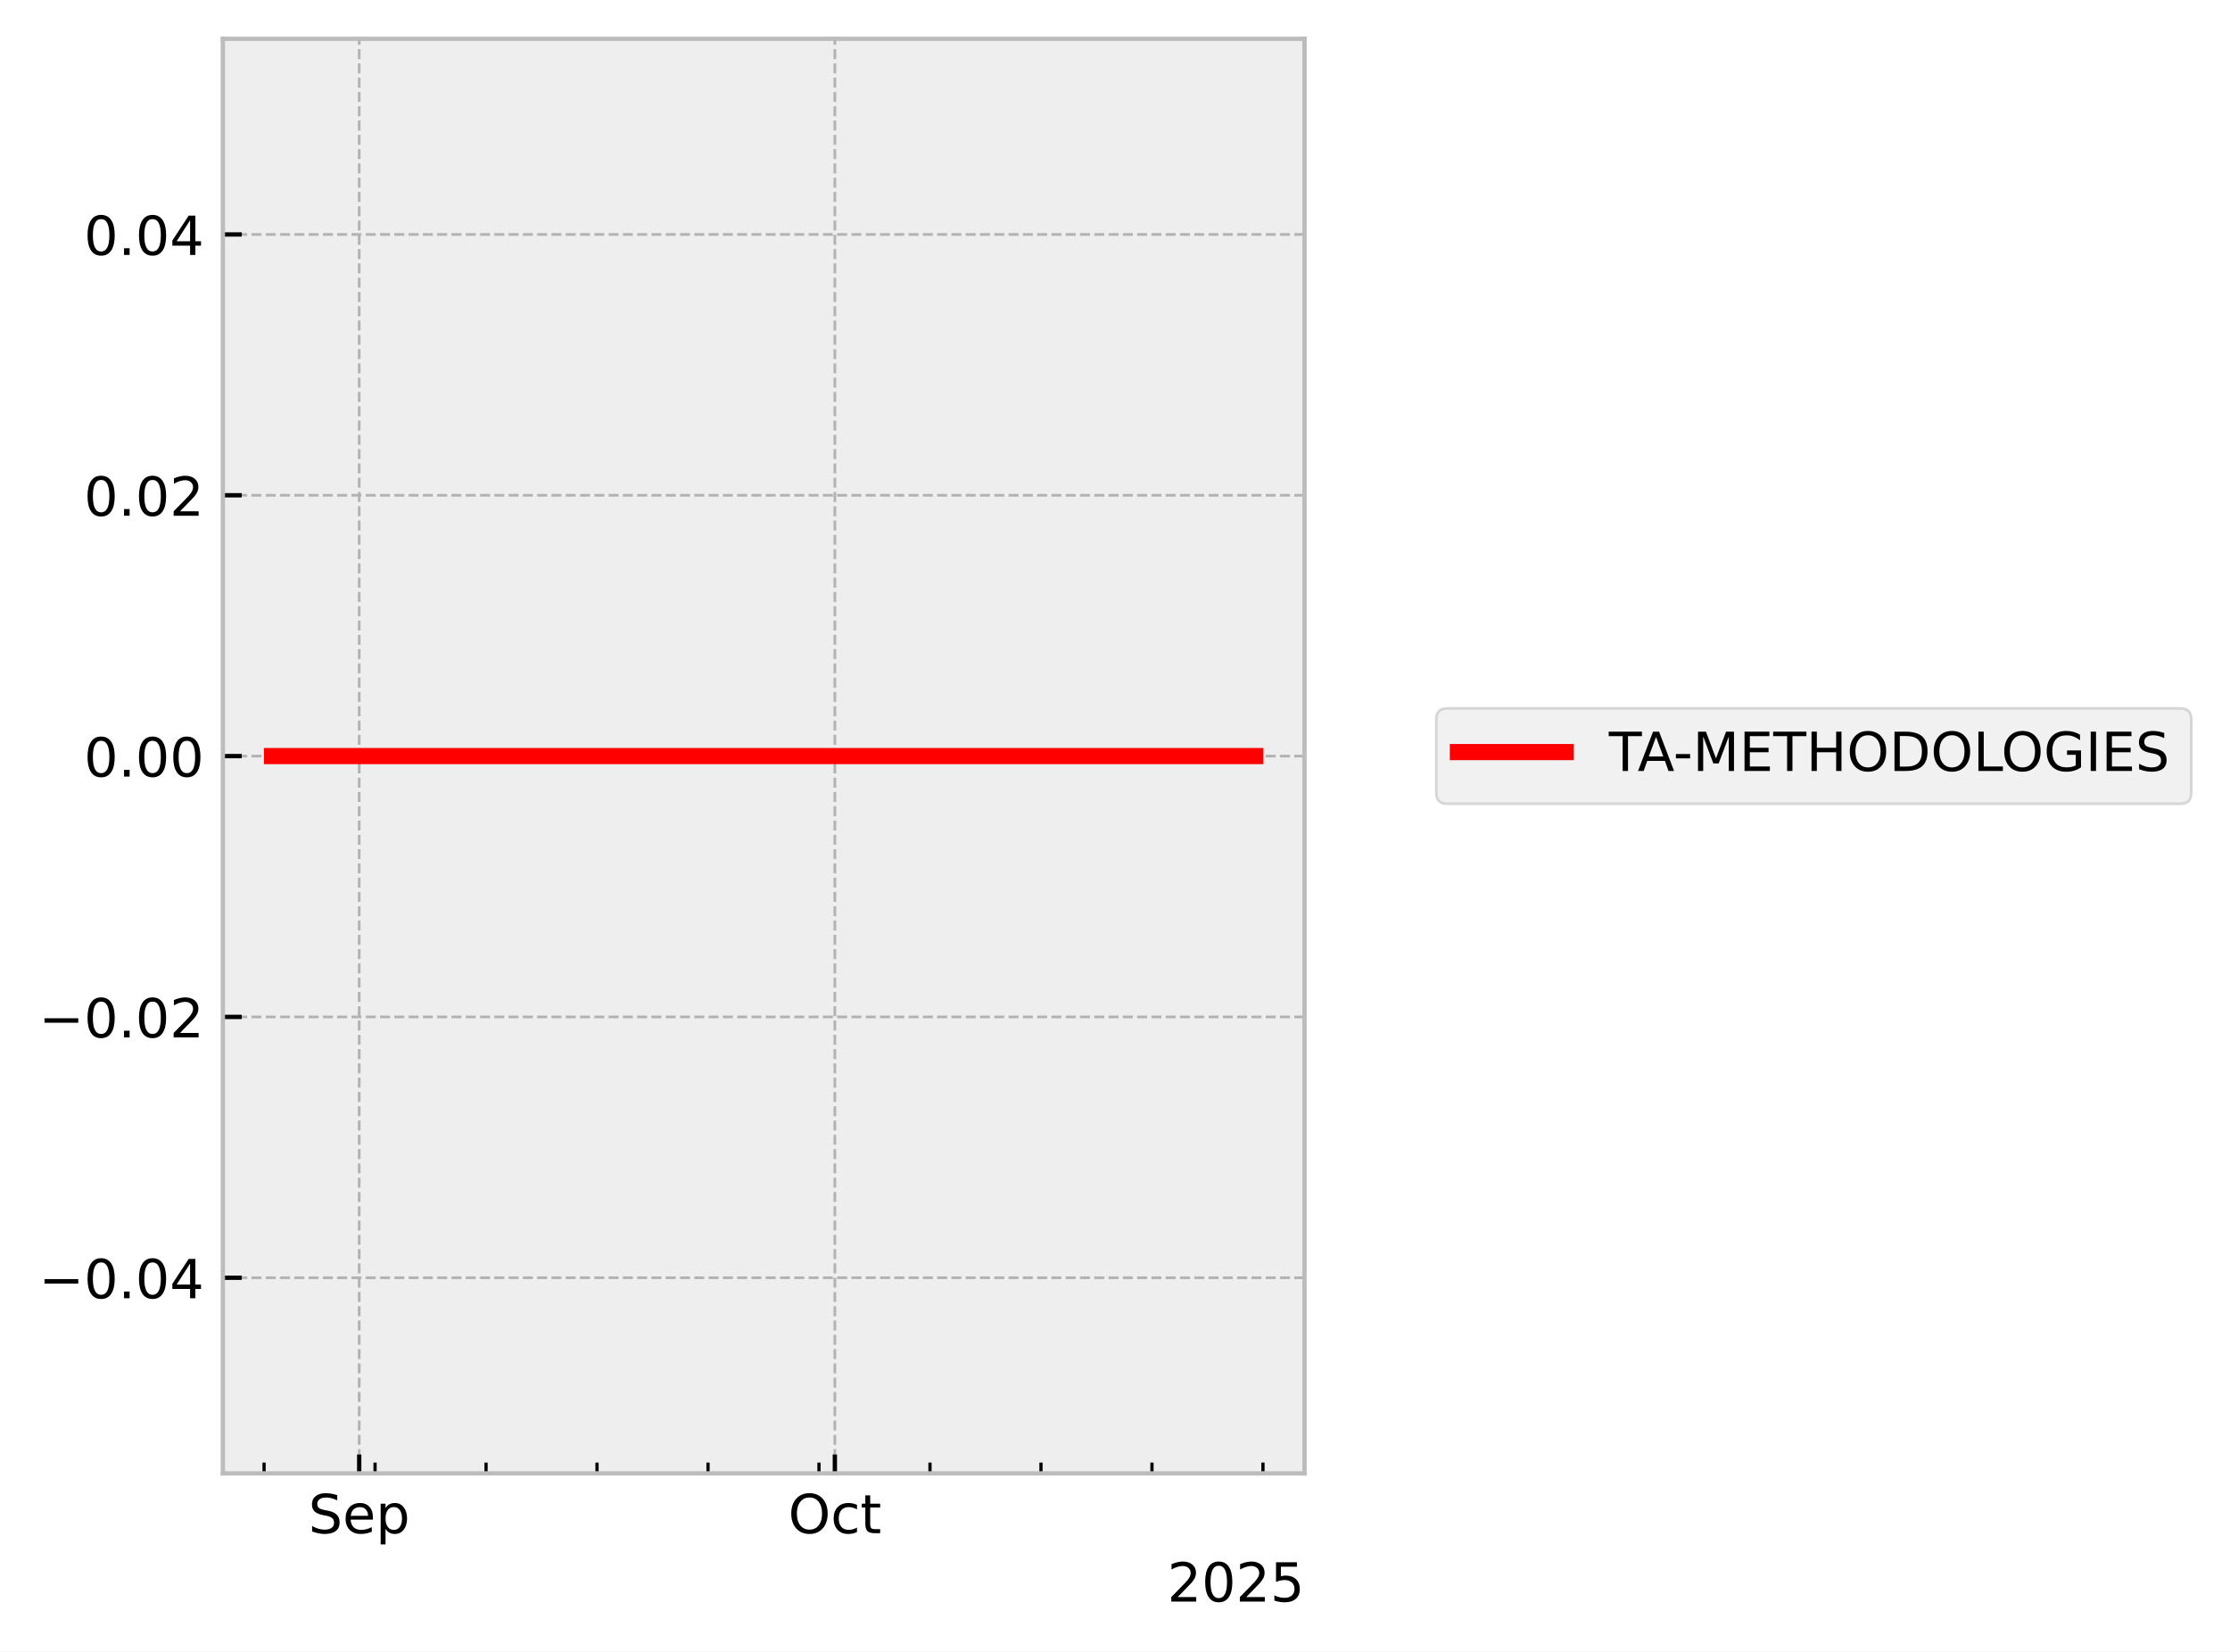
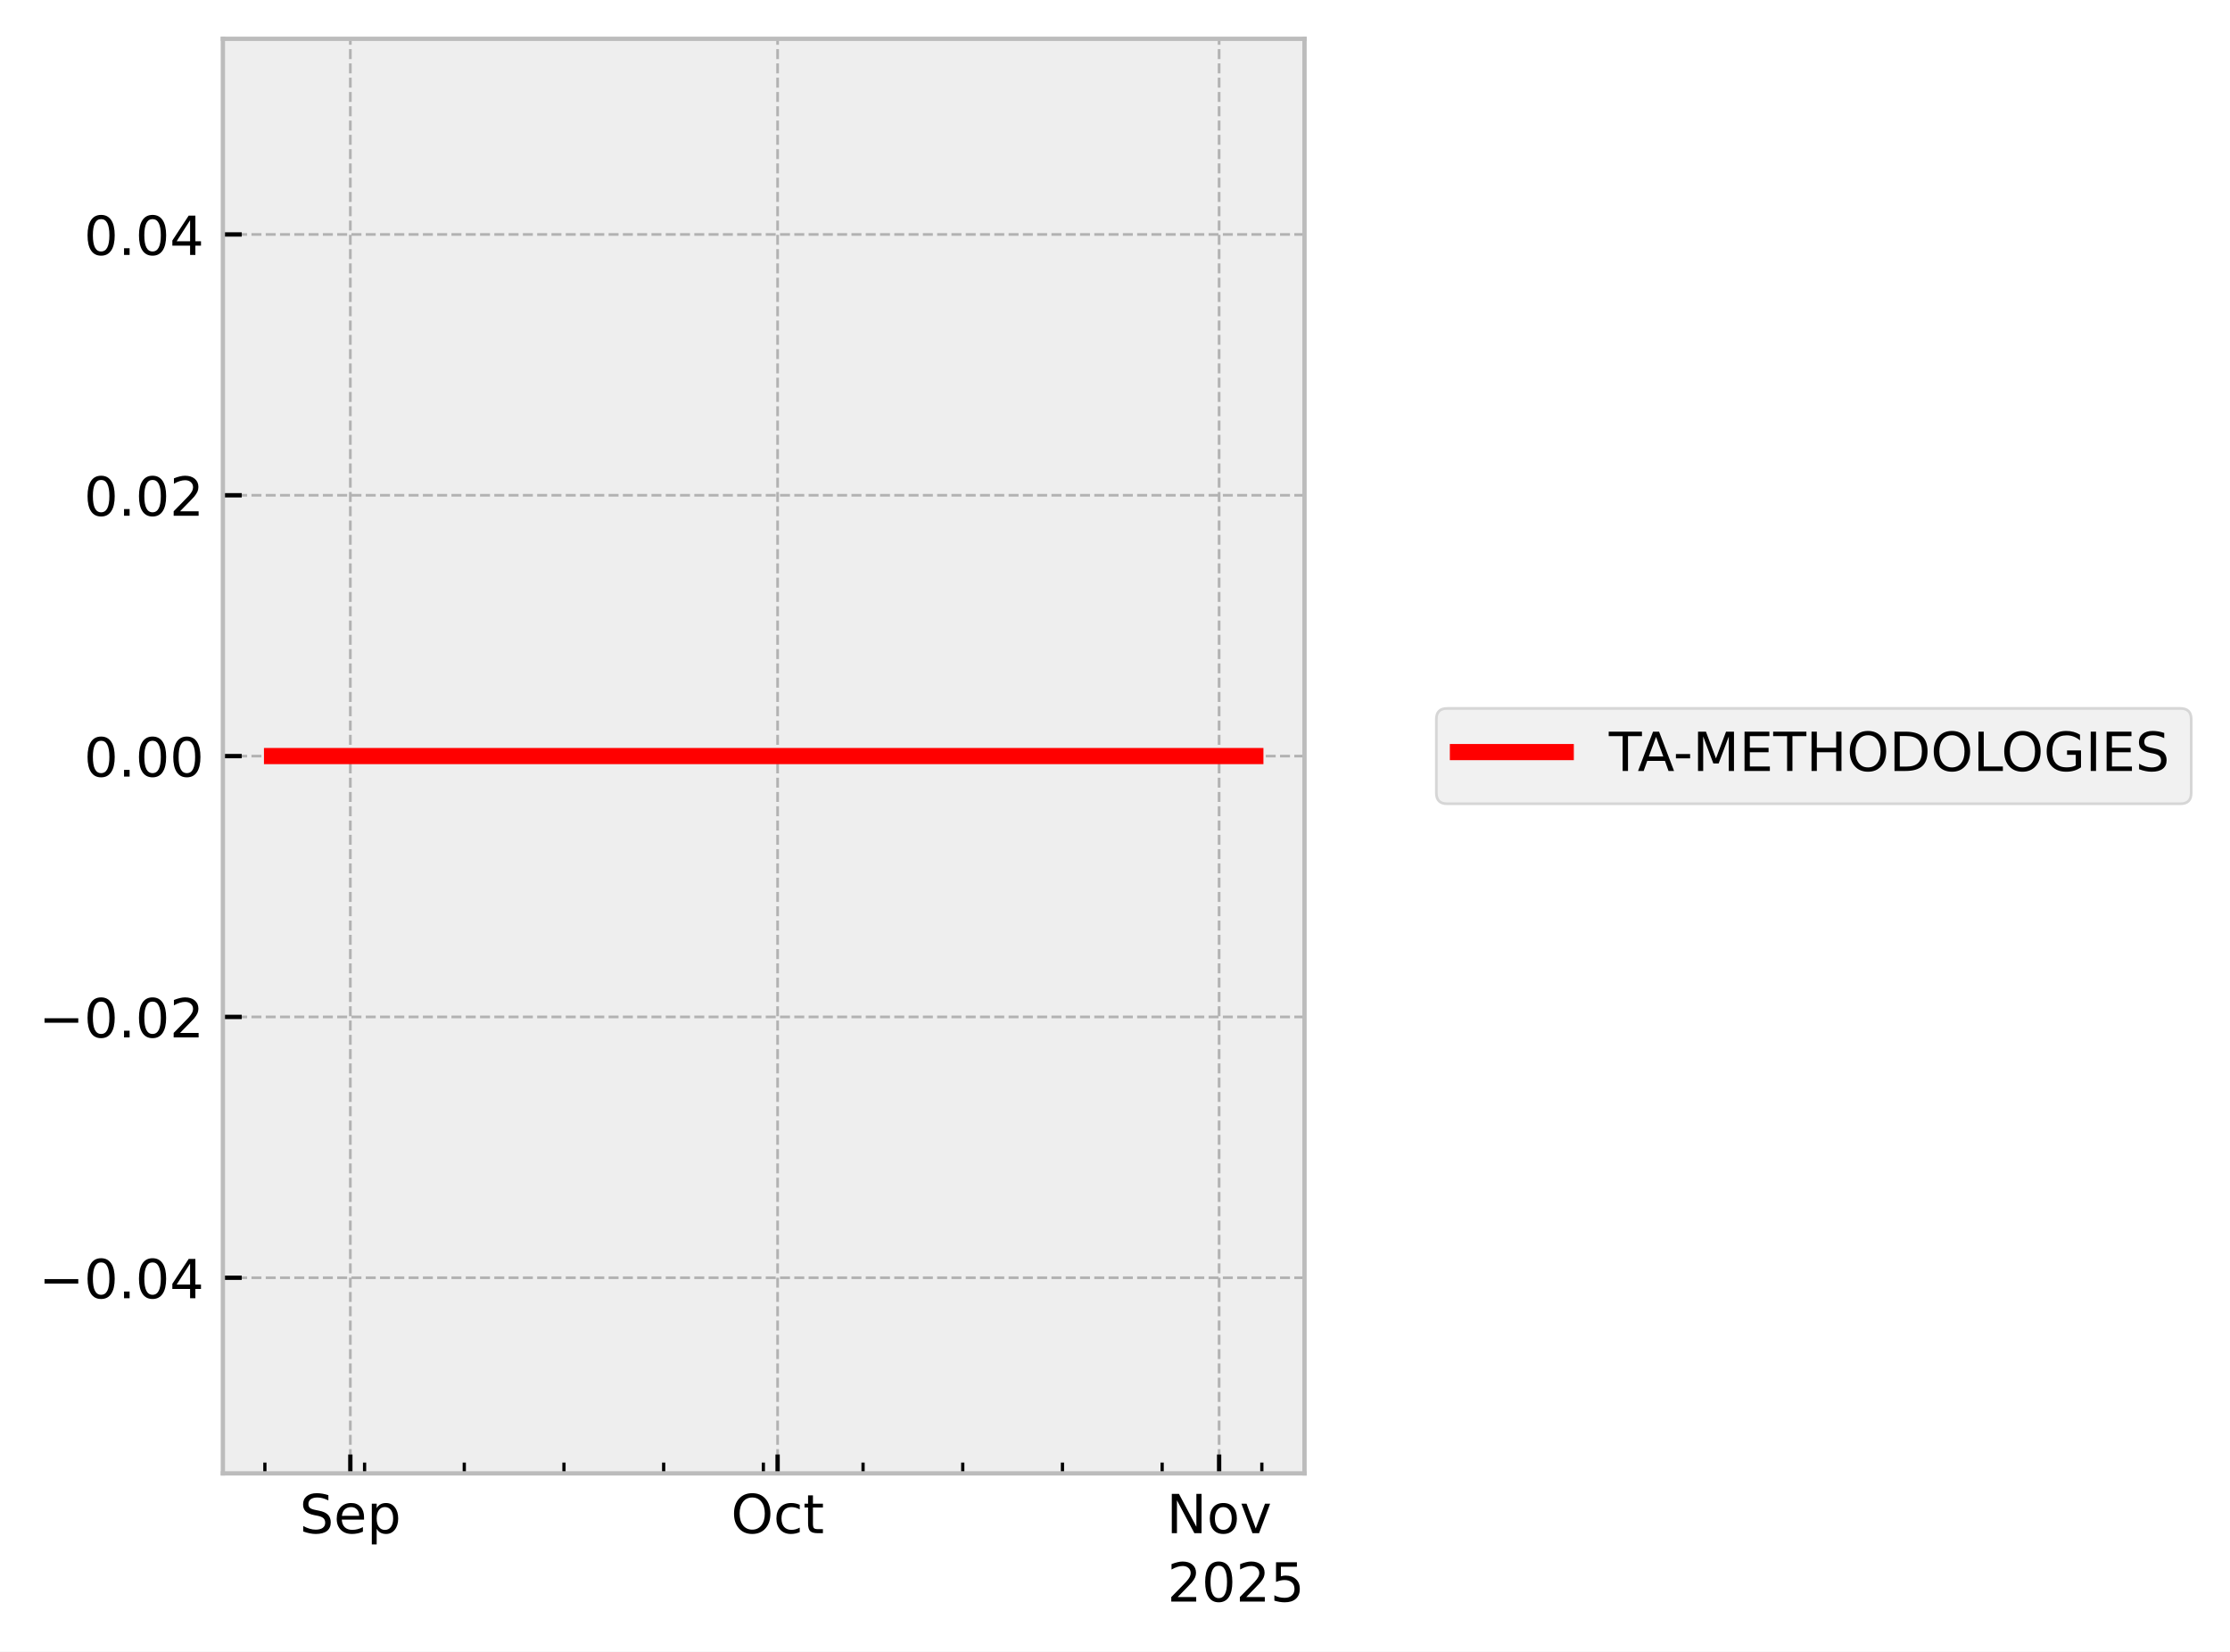
<svg xmlns="http://www.w3.org/2000/svg" xmlns:xlink="http://www.w3.org/1999/xlink" width="413.672pt" height="306.368pt" viewBox="0 0 413.672 306.368" version="1.1">
  <defs>
    <style type="text/css">*{stroke-linejoin: round; stroke-linecap: butt}</style>
  </defs>
  <g id="figure_1">
    <g id="patch_1">
      <path d="M 0 306.368  L 413.672 306.368  L 413.672 0  L 0 0  z " style="fill: #ffffff" />
    </g>
    <g id="axes_1">
      <g id="patch_2">
        <path d="M 41.345 273.312  L 241.991 273.312  L 241.991 7.2  L 41.345 7.2  z " style="fill: #eeeeee" />
      </g>
      <g id="matplotlib.axis_1">
        <g id="xtick_1">
          <g id="line2d_1">
-             <path d="M 66.632 273.312  L 66.632 7.2  " clip-path="url(#p25acf58007)" style="fill: none; stroke-dasharray: 1.85,0.8; stroke-dashoffset: 0; stroke: #b2b2b2; stroke-width: 0.5" />
+             <path d="M 64.988 273.312  L 64.988 7.2  " clip-path="url(#p4b60098e9b)" style="fill: none; stroke-dasharray: 1.85,0.8; stroke-dashoffset: 0; stroke: #b2b2b2; stroke-width: 0.5" />
          </g>
          <g id="line2d_2">
            <defs>
-               <path id="m0f531fb6d8" d="M 0 0  L 0 -3.5  " style="stroke: #000000; stroke-width: 0.8" />
-             </defs>
-             <g>
-               <use xlink:href="#m0f531fb6d8" x="66.632" y="273.312" style="stroke: #000000; stroke-width: 0.8" />
+               <path id="mea538124e4" d="M 0 0  L 0 -3.5  " style="stroke: #000000; stroke-width: 0.8" />
+             </defs>
+             <g>
+               <use xlink:href="#mea538124e4" x="64.988" y="273.312" style="stroke: #000000; stroke-width: 0.8" />
            </g>
          </g>
          <g id="text_1">
-             <g transform="translate(57.2074 284.4104) scale(0.1 -0.1)">
+             <g transform="translate(55.56282 284.4104) scale(0.1 -0.1)">
              <defs>
                <path id="DejaVuSans-53" d="M 3425 4513  L 3425 3897  Q 3066 4069 2747 4153  Q 2428 4238 2131 4238  Q 1616 4238 1336 4038  Q 1056 3838 1056 3469  Q 1056 3159 1242 3001  Q 1428 2844 1947 2747  L 2328 2669  Q 3034 2534 3370 2195  Q 3706 1856 3706 1288  Q 3706 609 3251 259  Q 2797 -91 1919 -91  Q 1588 -91 1214 -16  Q 841 59 441 206  L 441 856  Q 825 641 1194 531  Q 1563 422 1919 422  Q 2459 422 2753 634  Q 3047 847 3047 1241  Q 3047 1584 2836 1778  Q 2625 1972 2144 2069  L 1759 2144  Q 1053 2284 737 2584  Q 422 2884 422 3419  Q 422 4038 858 4394  Q 1294 4750 2059 4750  Q 2388 4750 2728 4690  Q 3069 4631 3425 4513  z " transform="scale(0.015625)" />
                <path id="DejaVuSans-65" d="M 3597 1894  L 3597 1613  L 953 1613  Q 991 1019 1311 708  Q 1631 397 2203 397  Q 2534 397 2845 478  Q 3156 559 3463 722  L 3463 178  Q 3153 47 2828 -22  Q 2503 -91 2169 -91  Q 1331 -91 842 396  Q 353 884 353 1716  Q 353 2575 817 3079  Q 1281 3584 2069 3584  Q 2775 3584 3186 3129  Q 3597 2675 3597 1894  z M 3022 2063  Q 3016 2534 2758 2815  Q 2500 3097 2075 3097  Q 1594 3097 1305 2825  Q 1016 2553 972 2059  L 3022 2063  z " transform="scale(0.015625)" />
                <path id="DejaVuSans-70" d="M 1159 525  L 1159 -1331  L 581 -1331  L 581 3500  L 1159 3500  L 1159 2969  Q 1341 3281 1617 3432  Q 1894 3584 2278 3584  Q 2916 3584 3314 3078  Q 3713 2572 3713 1747  Q 3713 922 3314 415  Q 2916 -91 2278 -91  Q 1894 -91 1617 61  Q 1341 213 1159 525  z M 3116 1747  Q 3116 2381 2855 2742  Q 2594 3103 2138 3103  Q 1681 3103 1420 2742  Q 1159 2381 1159 1747  Q 1159 1113 1420 752  Q 1681 391 2138 391  Q 2594 391 2855 752  Q 3116 1113 3116 1747  z " transform="scale(0.015625)" />
              </defs>
              <use xlink:href="#DejaVuSans-53" />
              <use xlink:href="#DejaVuSans-65" transform="translate(63.47656 0)" />
              <use xlink:href="#DejaVuSans-70" transform="translate(125 0)" />
            </g>
          </g>
        </g>
        <g id="xtick_2">
          <g id="line2d_3">
-             <path d="M 154.869 273.312  L 154.869 7.2  " clip-path="url(#p25acf58007)" style="fill: none; stroke-dasharray: 1.85,0.8; stroke-dashoffset: 0; stroke: #b2b2b2; stroke-width: 0.5" />
+             <path d="M 144.248 273.312  L 144.248 7.2  " clip-path="url(#p4b60098e9b)" style="fill: none; stroke-dasharray: 1.85,0.8; stroke-dashoffset: 0; stroke: #b2b2b2; stroke-width: 0.5" />
          </g>
          <g id="line2d_4">
            <g>
-               <use xlink:href="#m0f531fb6d8" x="154.869" y="273.312" style="stroke: #000000; stroke-width: 0.8" />
+               <use xlink:href="#mea538124e4" x="144.248" y="273.312" style="stroke: #000000; stroke-width: 0.8" />
            </g>
          </g>
          <g id="text_2">
-             <g transform="translate(146.2232 284.4104) scale(0.1 -0.1)">
+             <g transform="translate(135.6028 284.4104) scale(0.1 -0.1)">
              <defs>
                <path id="DejaVuSans-4f" d="M 2522 4238  Q 1834 4238 1429 3725  Q 1025 3213 1025 2328  Q 1025 1447 1429 934  Q 1834 422 2522 422  Q 3209 422 3611 934  Q 4013 1447 4013 2328  Q 4013 3213 3611 3725  Q 3209 4238 2522 4238  z M 2522 4750  Q 3503 4750 4090 4092  Q 4678 3434 4678 2328  Q 4678 1225 4090 567  Q 3503 -91 2522 -91  Q 1538 -91 948 565  Q 359 1222 359 2328  Q 359 3434 948 4092  Q 1538 4750 2522 4750  z " transform="scale(0.015625)" />
                <path id="DejaVuSans-63" d="M 3122 3366  L 3122 2828  Q 2878 2963 2633 3030  Q 2388 3097 2138 3097  Q 1578 3097 1268 2742  Q 959 2388 959 1747  Q 959 1106 1268 751  Q 1578 397 2138 397  Q 2388 397 2633 464  Q 2878 531 3122 666  L 3122 134  Q 2881 22 2623 -34  Q 2366 -91 2075 -91  Q 1284 -91 818 406  Q 353 903 353 1747  Q 353 2603 823 3093  Q 1294 3584 2113 3584  Q 2378 3584 2631 3529  Q 2884 3475 3122 3366  z " transform="scale(0.015625)" />
                <path id="DejaVuSans-74" d="M 1172 4494  L 1172 3500  L 2356 3500  L 2356 3053  L 1172 3053  L 1172 1153  Q 1172 725 1289 603  Q 1406 481 1766 481  L 2356 481  L 2356 0  L 1766 0  Q 1100 0 847 248  Q 594 497 594 1153  L 594 3053  L 172 3053  L 172 3500  L 594 3500  L 594 4494  L 1172 4494  z " transform="scale(0.015625)" />
              </defs>
              <use xlink:href="#DejaVuSans-4f" />
              <use xlink:href="#DejaVuSans-63" transform="translate(78.71094 0)" />
              <use xlink:href="#DejaVuSans-74" transform="translate(133.6914 0)" />
            </g>
          </g>
        </g>
        <g id="xtick_3">
          <g id="line2d_5">
-             <defs>
-               <path id="m78f798cbb3" d="M 0 0  L 0 -2  " style="stroke: #000000; stroke-width: 0.6" />
-             </defs>
-             <g>
-               <use xlink:href="#m78f798cbb3" x="48.985" y="273.312" style="stroke: #000000; stroke-width: 0.6" />
+             <path d="M 226.15 273.312  L 226.15 7.2  " clip-path="url(#p4b60098e9b)" style="fill: none; stroke-dasharray: 1.85,0.8; stroke-dashoffset: 0; stroke: #b2b2b2; stroke-width: 0.5" />
+           </g>
+           <g id="line2d_6">
+             <g>
+               <use xlink:href="#mea538124e4" x="226.15" y="273.312" style="stroke: #000000; stroke-width: 0.8" />
+             </g>
+           </g>
+           <g id="text_3">
+             <g transform="translate(216.391 284.4104) scale(0.1 -0.1)">
+               <defs>
+                 <path id="DejaVuSans-4e" d="M 628 4666  L 1478 4666  L 3547 763  L 3547 4666  L 4159 4666  L 4159 0  L 3309 0  L 1241 3903  L 1241 0  L 628 0  L 628 4666  z " transform="scale(0.015625)" />
+                 <path id="DejaVuSans-6f" d="M 1959 3097  Q 1497 3097 1228 2736  Q 959 2375 959 1747  Q 959 1119 1226 758  Q 1494 397 1959 397  Q 2419 397 2687 759  Q 2956 1122 2956 1747  Q 2956 2369 2687 2733  Q 2419 3097 1959 3097  z M 1959 3584  Q 2709 3584 3137 3096  Q 3566 2609 3566 1747  Q 3566 888 3137 398  Q 2709 -91 1959 -91  Q 1206 -91 779 398  Q 353 888 353 1747  Q 353 2609 779 3096  Q 1206 3584 1959 3584  z " transform="scale(0.015625)" />
+                 <path id="DejaVuSans-76" d="M 191 3500  L 800 3500  L 1894 563  L 2988 3500  L 3597 3500  L 2284 0  L 1503 0  L 191 3500  z " transform="scale(0.015625)" />
+               </defs>
+               <use xlink:href="#DejaVuSans-4e" />
+               <use xlink:href="#DejaVuSans-6f" transform="translate(74.80469 0)" />
+               <use xlink:href="#DejaVuSans-76" transform="translate(135.9863 0)" />
            </g>
          </g>
        </g>
        <g id="xtick_4">
-           <g id="line2d_6">
-             <g>
-               <use xlink:href="#m78f798cbb3" x="69.574" y="273.312" style="stroke: #000000; stroke-width: 0.6" />
+           <g id="line2d_7">
+             <defs>
+               <path id="m05c3a4291c" d="M 0 0  L 0 -2  " style="stroke: #000000; stroke-width: 0.6" />
+             </defs>
+             <g>
+               <use xlink:href="#m05c3a4291c" x="49.136" y="273.312" style="stroke: #000000; stroke-width: 0.6" />
            </g>
          </g>
        </g>
        <g id="xtick_5">
-           <g id="line2d_7">
-             <g>
-               <use xlink:href="#m78f798cbb3" x="90.162" y="273.312" style="stroke: #000000; stroke-width: 0.6" />
+           <g id="line2d_8">
+             <g>
+               <use xlink:href="#m05c3a4291c" x="67.63" y="273.312" style="stroke: #000000; stroke-width: 0.6" />
            </g>
          </g>
        </g>
        <g id="xtick_6">
-           <g id="line2d_8">
-             <g>
-               <use xlink:href="#m78f798cbb3" x="110.75" y="273.312" style="stroke: #000000; stroke-width: 0.6" />
+           <g id="line2d_9">
+             <g>
+               <use xlink:href="#m05c3a4291c" x="86.124" y="273.312" style="stroke: #000000; stroke-width: 0.6" />
            </g>
          </g>
        </g>
        <g id="xtick_7">
-           <g id="line2d_9">
-             <g>
-               <use xlink:href="#m78f798cbb3" x="131.339" y="273.312" style="stroke: #000000; stroke-width: 0.6" />
+           <g id="line2d_10">
+             <g>
+               <use xlink:href="#m05c3a4291c" x="104.618" y="273.312" style="stroke: #000000; stroke-width: 0.6" />
            </g>
          </g>
        </g>
        <g id="xtick_8">
-           <g id="line2d_10">
-             <g>
-               <use xlink:href="#m78f798cbb3" x="151.927" y="273.312" style="stroke: #000000; stroke-width: 0.6" />
+           <g id="line2d_11">
+             <g>
+               <use xlink:href="#m05c3a4291c" x="123.112" y="273.312" style="stroke: #000000; stroke-width: 0.6" />
            </g>
          </g>
        </g>
        <g id="xtick_9">
-           <g id="line2d_11">
-             <g>
-               <use xlink:href="#m78f798cbb3" x="172.516" y="273.312" style="stroke: #000000; stroke-width: 0.6" />
+           <g id="line2d_12">
+             <g>
+               <use xlink:href="#m05c3a4291c" x="141.606" y="273.312" style="stroke: #000000; stroke-width: 0.6" />
            </g>
          </g>
        </g>
        <g id="xtick_10">
-           <g id="line2d_12">
-             <g>
-               <use xlink:href="#m78f798cbb3" x="193.104" y="273.312" style="stroke: #000000; stroke-width: 0.6" />
+           <g id="line2d_13">
+             <g>
+               <use xlink:href="#m05c3a4291c" x="160.1" y="273.312" style="stroke: #000000; stroke-width: 0.6" />
            </g>
          </g>
        </g>
        <g id="xtick_11">
-           <g id="line2d_13">
-             <g>
-               <use xlink:href="#m78f798cbb3" x="213.693" y="273.312" style="stroke: #000000; stroke-width: 0.6" />
+           <g id="line2d_14">
+             <g>
+               <use xlink:href="#m05c3a4291c" x="178.594" y="273.312" style="stroke: #000000; stroke-width: 0.6" />
            </g>
          </g>
        </g>
        <g id="xtick_12">
-           <g id="line2d_14">
-             <g>
-               <use xlink:href="#m78f798cbb3" x="234.281" y="273.312" style="stroke: #000000; stroke-width: 0.6" />
-             </g>
-           </g>
-         </g>
-         <g id="text_3">
+           <g id="line2d_15">
+             <g>
+               <use xlink:href="#m05c3a4291c" x="197.088" y="273.312" style="stroke: #000000; stroke-width: 0.6" />
+             </g>
+           </g>
+         </g>
+         <g id="xtick_13">
+           <g id="line2d_16">
+             <g>
+               <use xlink:href="#m05c3a4291c" x="215.582" y="273.312" style="stroke: #000000; stroke-width: 0.6" />
+             </g>
+           </g>
+         </g>
+         <g id="xtick_14">
+           <g id="line2d_17">
+             <g>
+               <use xlink:href="#m05c3a4291c" x="234.076" y="273.312" style="stroke: #000000; stroke-width: 0.6" />
+             </g>
+           </g>
+         </g>
+         <g id="text_4">
          <g transform="translate(216.5412 297.0886) scale(0.1 -0.1)">
            <defs>
              <path id="DejaVuSans-32" d="M 1228 531  L 3431 531  L 3431 0  L 469 0  L 469 531  Q 828 903 1448 1529  Q 2069 2156 2228 2338  Q 2531 2678 2651 2914  Q 2772 3150 2772 3378  Q 2772 3750 2511 3984  Q 2250 4219 1831 4219  Q 1534 4219 1204 4116  Q 875 4013 500 3803  L 500 4441  Q 881 4594 1212 4672  Q 1544 4750 1819 4750  Q 2544 4750 2975 4387  Q 3406 4025 3406 3419  Q 3406 3131 3298 2873  Q 3191 2616 2906 2266  Q 2828 2175 2409 1742  Q 1991 1309 1228 531  z " transform="scale(0.015625)" />
              <path id="DejaVuSans-30" d="M 2034 4250  Q 1547 4250 1301 3770  Q 1056 3291 1056 2328  Q 1056 1369 1301 889  Q 1547 409 2034 409  Q 2525 409 2770 889  Q 3016 1369 3016 2328  Q 3016 3291 2770 3770  Q 2525 4250 2034 4250  z M 2034 4750  Q 2819 4750 3233 4129  Q 3647 3509 3647 2328  Q 3647 1150 3233 529  Q 2819 -91 2034 -91  Q 1250 -91 836 529  Q 422 1150 422 2328  Q 422 3509 836 4129  Q 1250 4750 2034 4750  z " transform="scale(0.015625)" />
              <path id="DejaVuSans-35" d="M 691 4666  L 3169 4666  L 3169 4134  L 1269 4134  L 1269 2991  Q 1406 3038 1543 3061  Q 1681 3084 1819 3084  Q 2600 3084 3056 2656  Q 3513 2228 3513 1497  Q 3513 744 3044 326  Q 2575 -91 1722 -91  Q 1428 -91 1123 -41  Q 819 9 494 109  L 494 744  Q 775 591 1075 516  Q 1375 441 1709 441  Q 2250 441 2565 725  Q 2881 1009 2881 1497  Q 2881 1984 2565 2268  Q 2250 2553 1709 2553  Q 1456 2553 1204 2497  Q 953 2441 691 2322  L 691 4666  z " transform="scale(0.015625)" />
            </defs>
            <use xlink:href="#DejaVuSans-32" />
            <use xlink:href="#DejaVuSans-30" transform="translate(63.62305 0)" />
            <use xlink:href="#DejaVuSans-32" transform="translate(127.2461 0)" />
            <use xlink:href="#DejaVuSans-35" transform="translate(190.8691 0)" />
          </g>
        </g>
      </g>
      <g id="matplotlib.axis_2">
        <g id="ytick_1">
-           <g id="line2d_15">
-             <path d="M 41.345 237.024  L 241.991 237.024  " clip-path="url(#p25acf58007)" style="fill: none; stroke-dasharray: 1.85,0.8; stroke-dashoffset: 0; stroke: #b2b2b2; stroke-width: 0.5" />
-           </g>
-           <g id="line2d_16">
-             <defs>
-               <path id="ma19d7a79d4" d="M 0 0  L 3.5 0  " style="stroke: #000000; stroke-width: 0.8" />
-             </defs>
-             <g>
-               <use xlink:href="#ma19d7a79d4" x="41.345" y="237.024" style="stroke: #000000; stroke-width: 0.8" />
-             </g>
-           </g>
-           <g id="text_4">
+           <g id="line2d_18">
+             <path d="M 41.345 237.024  L 241.991 237.024  " clip-path="url(#p4b60098e9b)" style="fill: none; stroke-dasharray: 1.85,0.8; stroke-dashoffset: 0; stroke: #b2b2b2; stroke-width: 0.5" />
+           </g>
+           <g id="line2d_19">
+             <defs>
+               <path id="mec2ed3d8d9" d="M 0 0  L 3.5 0  " style="stroke: #000000; stroke-width: 0.8" />
+             </defs>
+             <g>
+               <use xlink:href="#mec2ed3d8d9" x="41.345" y="237.024" style="stroke: #000000; stroke-width: 0.8" />
+             </g>
+           </g>
+           <g id="text_5">
            <g transform="translate(7.2 240.8232) scale(0.1 -0.1)">
              <defs>
                <path id="DejaVuSans-2212" d="M 678 2272  L 4684 2272  L 4684 1741  L 678 1741  L 678 2272  z " transform="scale(0.015625)" />
                <path id="DejaVuSans-2e" d="M 684 794  L 1344 794  L 1344 0  L 684 0  L 684 794  z " transform="scale(0.015625)" />
                <path id="DejaVuSans-34" d="M 2419 4116  L 825 1625  L 2419 1625  L 2419 4116  z M 2253 4666  L 3047 4666  L 3047 1625  L 3713 1625  L 3713 1100  L 3047 1100  L 3047 0  L 2419 0  L 2419 1100  L 313 1100  L 313 1709  L 2253 4666  z " transform="scale(0.015625)" />
              </defs>
              <use xlink:href="#DejaVuSans-2212" />
              <use xlink:href="#DejaVuSans-30" transform="translate(83.78906 0)" />
              <use xlink:href="#DejaVuSans-2e" transform="translate(147.4121 0)" />
              <use xlink:href="#DejaVuSans-30" transform="translate(179.1992 0)" />
              <use xlink:href="#DejaVuSans-34" transform="translate(242.8223 0)" />
            </g>
          </g>
        </g>
        <g id="ytick_2">
-           <g id="line2d_17">
-             <path d="M 41.345 188.64  L 241.991 188.64  " clip-path="url(#p25acf58007)" style="fill: none; stroke-dasharray: 1.85,0.8; stroke-dashoffset: 0; stroke: #b2b2b2; stroke-width: 0.5" />
-           </g>
-           <g id="line2d_18">
-             <g>
-               <use xlink:href="#ma19d7a79d4" x="41.345" y="188.64" style="stroke: #000000; stroke-width: 0.8" />
-             </g>
-           </g>
-           <g id="text_5">
+           <g id="line2d_20">
+             <path d="M 41.345 188.64  L 241.991 188.64  " clip-path="url(#p4b60098e9b)" style="fill: none; stroke-dasharray: 1.85,0.8; stroke-dashoffset: 0; stroke: #b2b2b2; stroke-width: 0.5" />
+           </g>
+           <g id="line2d_21">
+             <g>
+               <use xlink:href="#mec2ed3d8d9" x="41.345" y="188.64" style="stroke: #000000; stroke-width: 0.8" />
+             </g>
+           </g>
+           <g id="text_6">
            <g transform="translate(7.2 192.4392) scale(0.1 -0.1)">
              <use xlink:href="#DejaVuSans-2212" />
              <use xlink:href="#DejaVuSans-30" transform="translate(83.78906 0)" />
              <use xlink:href="#DejaVuSans-2e" transform="translate(147.4121 0)" />
              <use xlink:href="#DejaVuSans-30" transform="translate(179.1992 0)" />
              <use xlink:href="#DejaVuSans-32" transform="translate(242.8223 0)" />
            </g>
          </g>
        </g>
        <g id="ytick_3">
-           <g id="line2d_19">
-             <path d="M 41.345 140.256  L 241.991 140.256  " clip-path="url(#p25acf58007)" style="fill: none; stroke-dasharray: 1.85,0.8; stroke-dashoffset: 0; stroke: #b2b2b2; stroke-width: 0.5" />
-           </g>
-           <g id="line2d_20">
-             <g>
-               <use xlink:href="#ma19d7a79d4" x="41.345" y="140.256" style="stroke: #000000; stroke-width: 0.8" />
-             </g>
-           </g>
-           <g id="text_6">
+           <g id="line2d_22">
+             <path d="M 41.345 140.256  L 241.991 140.256  " clip-path="url(#p4b60098e9b)" style="fill: none; stroke-dasharray: 1.85,0.8; stroke-dashoffset: 0; stroke: #b2b2b2; stroke-width: 0.5" />
+           </g>
+           <g id="line2d_23">
+             <g>
+               <use xlink:href="#mec2ed3d8d9" x="41.345" y="140.256" style="stroke: #000000; stroke-width: 0.8" />
+             </g>
+           </g>
+           <g id="text_7">
            <g transform="translate(15.57969 144.0552) scale(0.1 -0.1)">
              <use xlink:href="#DejaVuSans-30" />
              <use xlink:href="#DejaVuSans-2e" transform="translate(63.62305 0)" />
              <use xlink:href="#DejaVuSans-30" transform="translate(95.41016 0)" />
              <use xlink:href="#DejaVuSans-30" transform="translate(159.0332 0)" />
            </g>
          </g>
        </g>
        <g id="ytick_4">
-           <g id="line2d_21">
-             <path d="M 41.345 91.872  L 241.991 91.872  " clip-path="url(#p25acf58007)" style="fill: none; stroke-dasharray: 1.85,0.8; stroke-dashoffset: 0; stroke: #b2b2b2; stroke-width: 0.5" />
-           </g>
-           <g id="line2d_22">
-             <g>
-               <use xlink:href="#ma19d7a79d4" x="41.345" y="91.872" style="stroke: #000000; stroke-width: 0.8" />
-             </g>
-           </g>
-           <g id="text_7">
+           <g id="line2d_24">
+             <path d="M 41.345 91.872  L 241.991 91.872  " clip-path="url(#p4b60098e9b)" style="fill: none; stroke-dasharray: 1.85,0.8; stroke-dashoffset: 0; stroke: #b2b2b2; stroke-width: 0.5" />
+           </g>
+           <g id="line2d_25">
+             <g>
+               <use xlink:href="#mec2ed3d8d9" x="41.345" y="91.872" style="stroke: #000000; stroke-width: 0.8" />
+             </g>
+           </g>
+           <g id="text_8">
            <g transform="translate(15.57969 95.67122) scale(0.1 -0.1)">
              <use xlink:href="#DejaVuSans-30" />
              <use xlink:href="#DejaVuSans-2e" transform="translate(63.62305 0)" />
              <use xlink:href="#DejaVuSans-30" transform="translate(95.41016 0)" />
              <use xlink:href="#DejaVuSans-32" transform="translate(159.0332 0)" />
            </g>
          </g>
        </g>
        <g id="ytick_5">
-           <g id="line2d_23">
-             <path d="M 41.345 43.488  L 241.991 43.488  " clip-path="url(#p25acf58007)" style="fill: none; stroke-dasharray: 1.85,0.8; stroke-dashoffset: 0; stroke: #b2b2b2; stroke-width: 0.5" />
-           </g>
-           <g id="line2d_24">
-             <g>
-               <use xlink:href="#ma19d7a79d4" x="41.345" y="43.488" style="stroke: #000000; stroke-width: 0.8" />
-             </g>
-           </g>
-           <g id="text_8">
+           <g id="line2d_26">
+             <path d="M 41.345 43.488  L 241.991 43.488  " clip-path="url(#p4b60098e9b)" style="fill: none; stroke-dasharray: 1.85,0.8; stroke-dashoffset: 0; stroke: #b2b2b2; stroke-width: 0.5" />
+           </g>
+           <g id="line2d_27">
+             <g>
+               <use xlink:href="#mec2ed3d8d9" x="41.345" y="43.488" style="stroke: #000000; stroke-width: 0.8" />
+             </g>
+           </g>
+           <g id="text_9">
            <g transform="translate(15.57969 47.28722) scale(0.1 -0.1)">
              <use xlink:href="#DejaVuSans-30" />
              <use xlink:href="#DejaVuSans-2e" transform="translate(63.62305 0)" />
              <use xlink:href="#DejaVuSans-30" transform="translate(95.41016 0)" />
              <use xlink:href="#DejaVuSans-34" transform="translate(159.0332 0)" />
            </g>
          </g>
        </g>
      </g>
-       <g id="line2d_25">
-         <path d="M 50.466 140.256  L 50.903 140.256  L 53.211 140.256  L 53.567 140.256  L 53.685 140.256  L 53.938 140.256  L 57.012 140.256  L 59.743 140.256  L 232.871 140.256  " clip-path="url(#p25acf58007)" style="fill: none; stroke: #ff0000; stroke-width: 3; stroke-linecap: square" />
+       <g id="line2d_28">
+         <path d="M 50.466 140.256  L 50.858 140.256  L 52.932 140.256  L 53.252 140.256  L 53.357 140.256  L 53.585 140.256  L 56.346 140.256  L 58.799 140.256  L 232.871 140.256  " clip-path="url(#p4b60098e9b)" style="fill: none; stroke: #ff0000; stroke-width: 3; stroke-linecap: square" />
      </g>
      <g id="patch_3">
        <path d="M 41.345 273.312  L 41.345 7.2  " style="fill: none; stroke: #bcbcbc; stroke-width: 0.8; stroke-linejoin: miter; stroke-linecap: square" />
      </g>
      <g id="patch_4">
        <path d="M 241.991 273.312  L 241.991 7.2  " style="fill: none; stroke: #bcbcbc; stroke-width: 0.8; stroke-linejoin: miter; stroke-linecap: square" />
      </g>
      <g id="patch_5">
        <path d="M 41.345 273.312  L 241.991 273.312  " style="fill: none; stroke: #bcbcbc; stroke-width: 0.8; stroke-linejoin: miter; stroke-linecap: square" />
      </g>
      <g id="patch_6">
        <path d="M 41.345 7.2  L 241.991 7.2  " style="fill: none; stroke: #bcbcbc; stroke-width: 0.8; stroke-linejoin: miter; stroke-linecap: square" />
      </g>
    </g>
    <g id="axes_2">
      <g id="legend_1">
        <g id="patch_7">
          <path d="M 268.45 149.095  L 404.472 149.095  Q 406.472 149.095 406.472 147.095  L 406.472 133.417  Q 406.472 131.417 404.472 131.417  L 268.45 131.417  Q 266.45 131.417 266.45 133.417  L 266.45 147.095  Q 266.45 149.095 268.45 149.095  z " style="fill: #eeeeee; opacity: 0.8; stroke: #cccccc; stroke-width: 0.5; stroke-linejoin: miter" />
        </g>
-         <g id="line2d_26">
+         <g id="line2d_29">
          <path d="M 270.45 139.515  L 280.45 139.515  L 290.45 139.515  " style="fill: none; stroke: #ff0000; stroke-width: 3; stroke-linecap: square" />
        </g>
-         <g id="text_9">
+         <g id="text_10">
          <g transform="translate(298.4501 143.0154) scale(0.1 -0.1)">
            <defs>
              <path id="DejaVuSans-54" d="M -19 4666  L 3928 4666  L 3928 4134  L 2272 4134  L 2272 0  L 1638 0  L 1638 4134  L -19 4134  L -19 4666  z " transform="scale(0.015625)" />
              <path id="DejaVuSans-41" d="M 2188 4044  L 1331 1722  L 3047 1722  L 2188 4044  z M 1831 4666  L 2547 4666  L 4325 0  L 3669 0  L 3244 1197  L 1141 1197  L 716 0  L 50 0  L 1831 4666  z " transform="scale(0.015625)" />
              <path id="DejaVuSans-2d" d="M 313 2009  L 1997 2009  L 1997 1497  L 313 1497  L 313 2009  z " transform="scale(0.015625)" />
              <path id="DejaVuSans-4d" d="M 628 4666  L 1569 4666  L 2759 1491  L 3956 4666  L 4897 4666  L 4897 0  L 4281 0  L 4281 4097  L 3078 897  L 2444 897  L 1241 4097  L 1241 0  L 628 0  L 628 4666  z " transform="scale(0.015625)" />
              <path id="DejaVuSans-45" d="M 628 4666  L 3578 4666  L 3578 4134  L 1259 4134  L 1259 2753  L 3481 2753  L 3481 2222  L 1259 2222  L 1259 531  L 3634 531  L 3634 0  L 628 0  L 628 4666  z " transform="scale(0.015625)" />
              <path id="DejaVuSans-48" d="M 628 4666  L 1259 4666  L 1259 2753  L 3553 2753  L 3553 4666  L 4184 4666  L 4184 0  L 3553 0  L 3553 2222  L 1259 2222  L 1259 0  L 628 0  L 628 4666  z " transform="scale(0.015625)" />
              <path id="DejaVuSans-44" d="M 1259 4147  L 1259 519  L 2022 519  Q 2988 519 3436 956  Q 3884 1394 3884 2338  Q 3884 3275 3436 3711  Q 2988 4147 2022 4147  L 1259 4147  z M 628 4666  L 1925 4666  Q 3281 4666 3915 4102  Q 4550 3538 4550 2338  Q 4550 1131 3912 565  Q 3275 0 1925 0  L 628 0  L 628 4666  z " transform="scale(0.015625)" />
              <path id="DejaVuSans-4c" d="M 628 4666  L 1259 4666  L 1259 531  L 3531 531  L 3531 0  L 628 0  L 628 4666  z " transform="scale(0.015625)" />
              <path id="DejaVuSans-47" d="M 3809 666  L 3809 1919  L 2778 1919  L 2778 2438  L 4434 2438  L 4434 434  Q 4069 175 3628 42  Q 3188 -91 2688 -91  Q 1594 -91 976 548  Q 359 1188 359 2328  Q 359 3472 976 4111  Q 1594 4750 2688 4750  Q 3144 4750 3555 4637  Q 3966 4525 4313 4306  L 4313 3634  Q 3963 3931 3569 4081  Q 3175 4231 2741 4231  Q 1884 4231 1454 3753  Q 1025 3275 1025 2328  Q 1025 1384 1454 906  Q 1884 428 2741 428  Q 3075 428 3337 486  Q 3600 544 3809 666  z " transform="scale(0.015625)" />
              <path id="DejaVuSans-49" d="M 628 4666  L 1259 4666  L 1259 0  L 628 0  L 628 4666  z " transform="scale(0.015625)" />
            </defs>
            <use xlink:href="#DejaVuSans-54" />
            <use xlink:href="#DejaVuSans-41" transform="translate(53.33398 0)" />
            <use xlink:href="#DejaVuSans-2d" transform="translate(119.4922 0)" />
            <use xlink:href="#DejaVuSans-4d" transform="translate(155.5762 0)" />
            <use xlink:href="#DejaVuSans-45" transform="translate(241.8555 0)" />
            <use xlink:href="#DejaVuSans-54" transform="translate(305.0391 0)" />
            <use xlink:href="#DejaVuSans-48" transform="translate(366.123 0)" />
            <use xlink:href="#DejaVuSans-4f" transform="translate(441.3184 0)" />
            <use xlink:href="#DejaVuSans-44" transform="translate(520.0293 0)" />
            <use xlink:href="#DejaVuSans-4f" transform="translate(597.0312 0)" />
            <use xlink:href="#DejaVuSans-4c" transform="translate(675.7422 0)" />
            <use xlink:href="#DejaVuSans-4f" transform="translate(727.8301 0)" />
            <use xlink:href="#DejaVuSans-47" transform="translate(806.541 0)" />
            <use xlink:href="#DejaVuSans-49" transform="translate(884.0312 0)" />
            <use xlink:href="#DejaVuSans-45" transform="translate(913.5234 0)" />
            <use xlink:href="#DejaVuSans-53" transform="translate(976.707 0)" />
          </g>
        </g>
      </g>
    </g>
  </g>
  <defs>
-     <clipPath id="p25acf58007">
+     <clipPath id="p4b60098e9b">
      <rect x="41.345" y="7.2" width="200.646" height="266.112" />
    </clipPath>
  </defs>
</svg>
